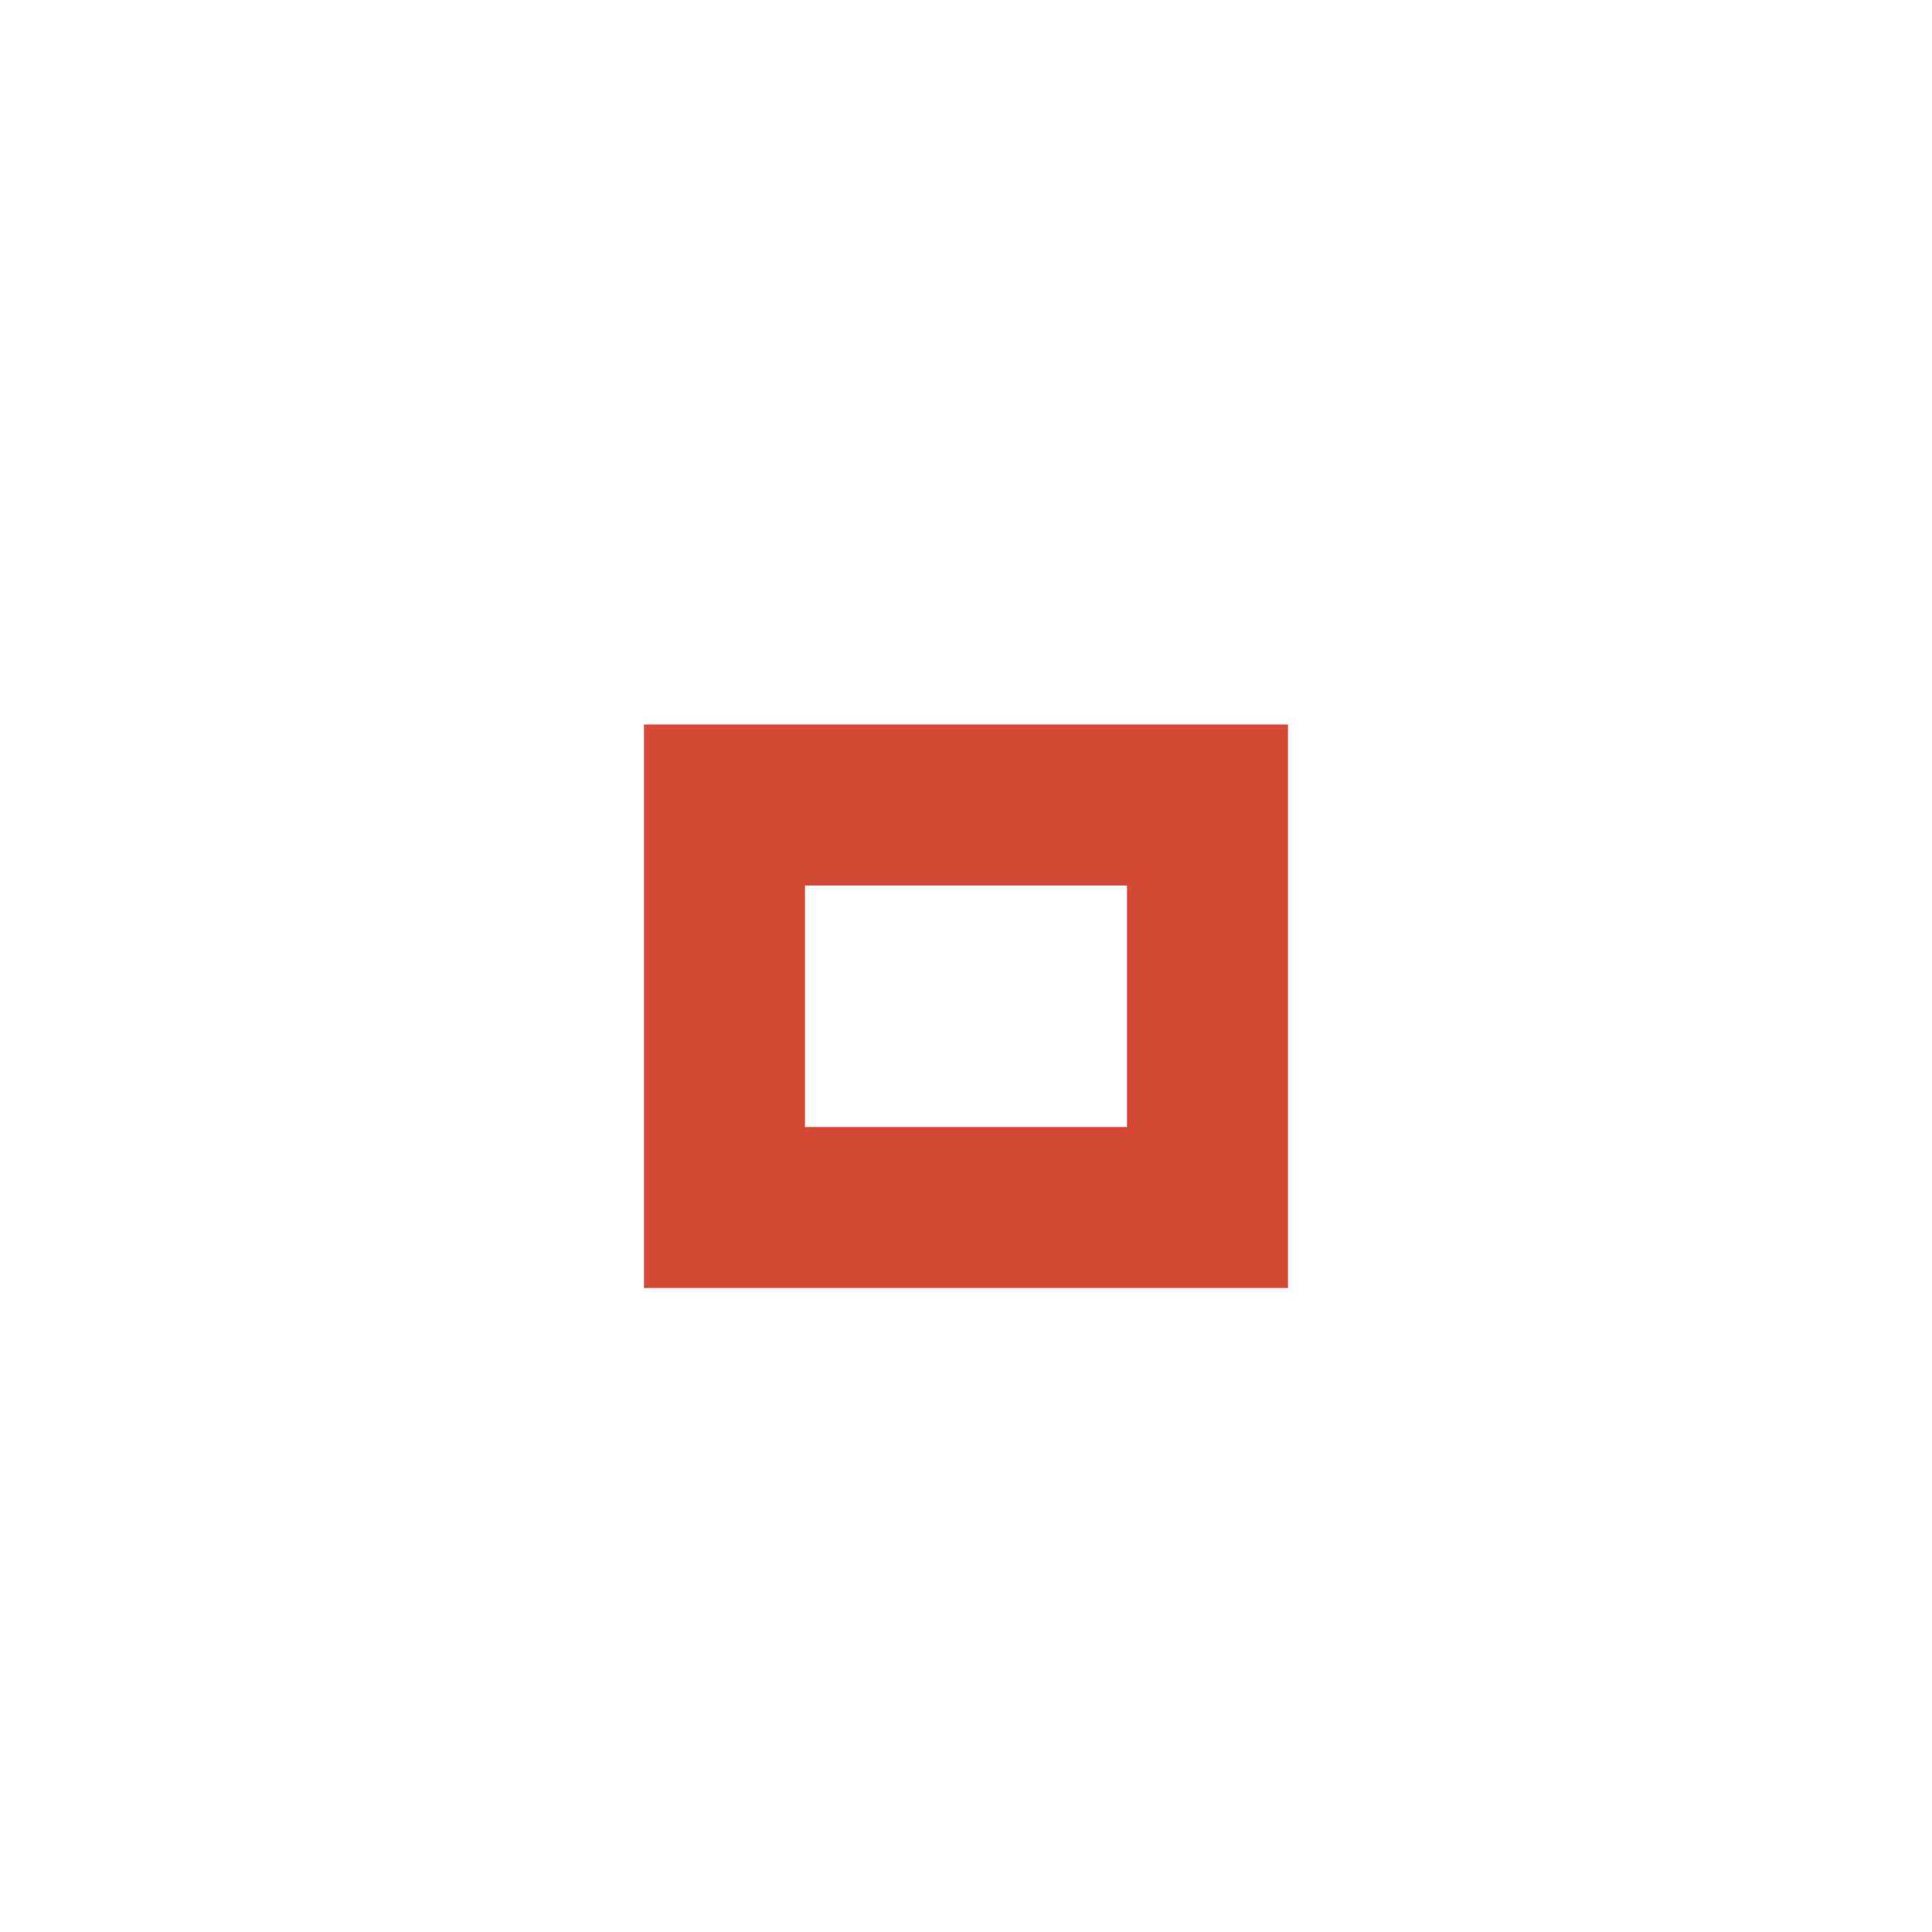
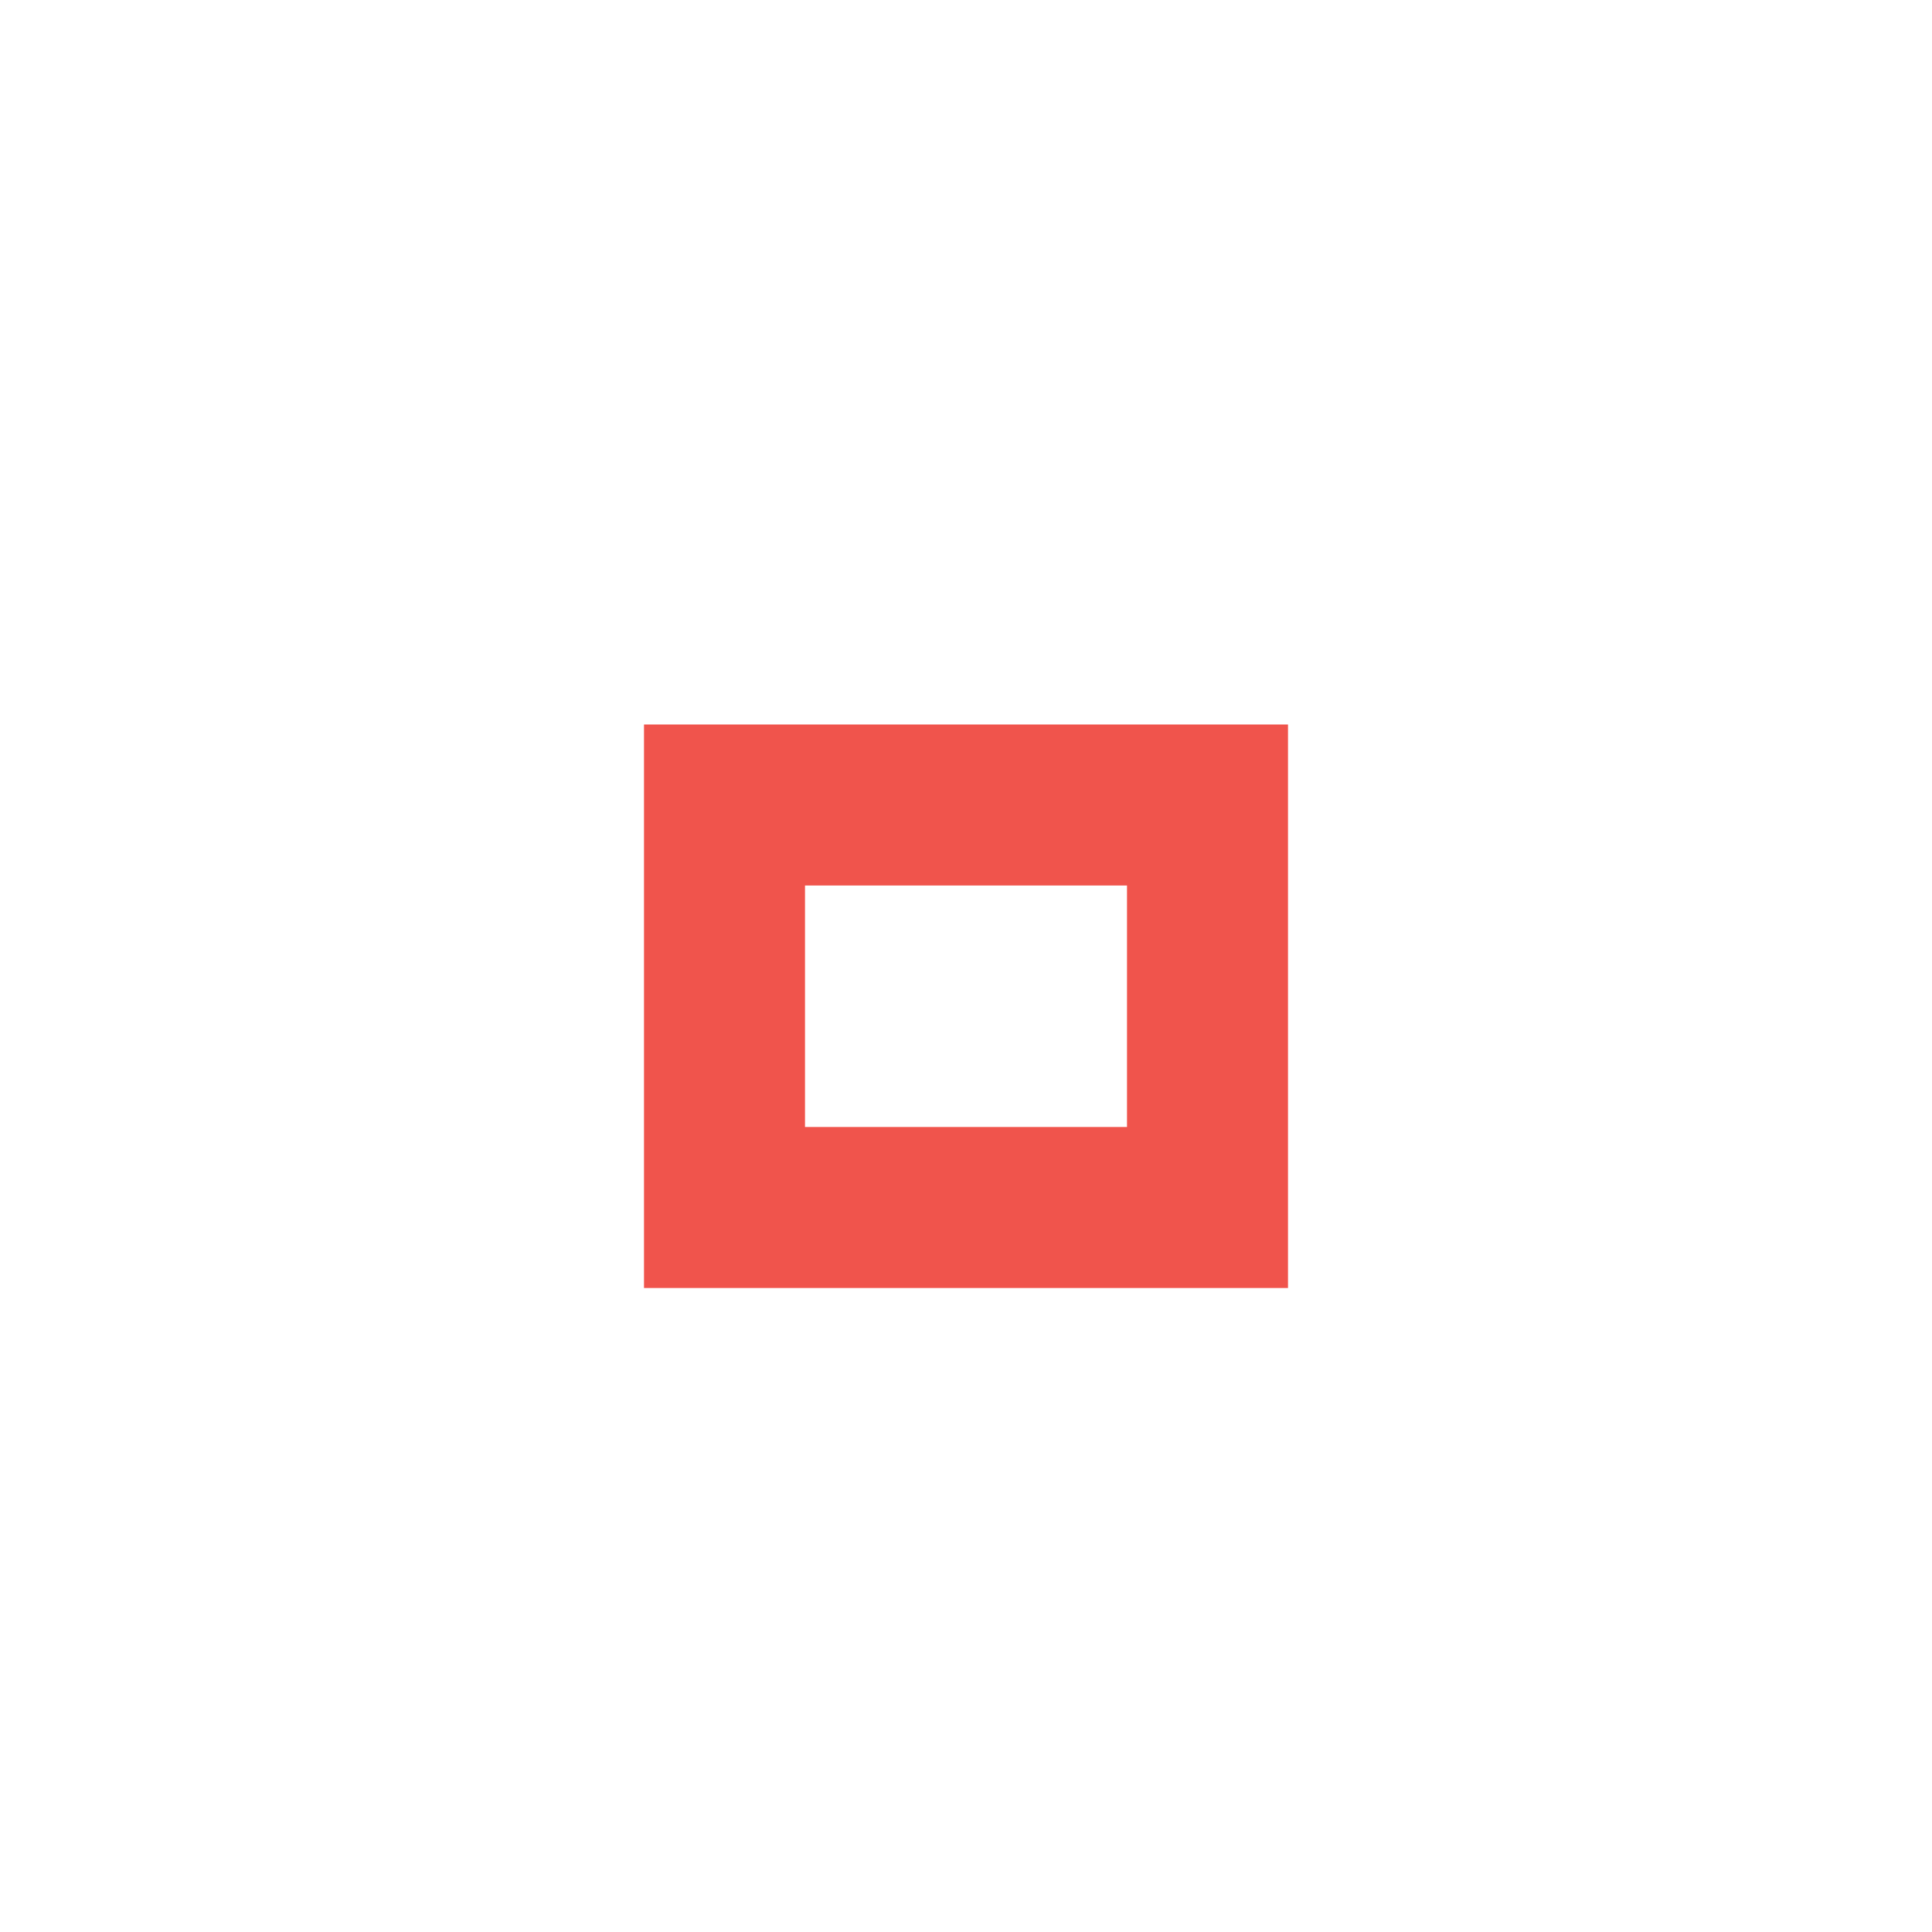
<svg xmlns="http://www.w3.org/2000/svg" version="1.1" x="0px" y="0px" width="24px" height="24px" viewBox="0 0 24 24">
-   <path fill="#d64937" d="M14,14h-4v-3h4V14z M16,9H8v7h8V9z" />
+   <path fill="#f0544c" d="M14,14h-4v-3h4V14z M16,9H8v7h8V9z" />
</svg>
